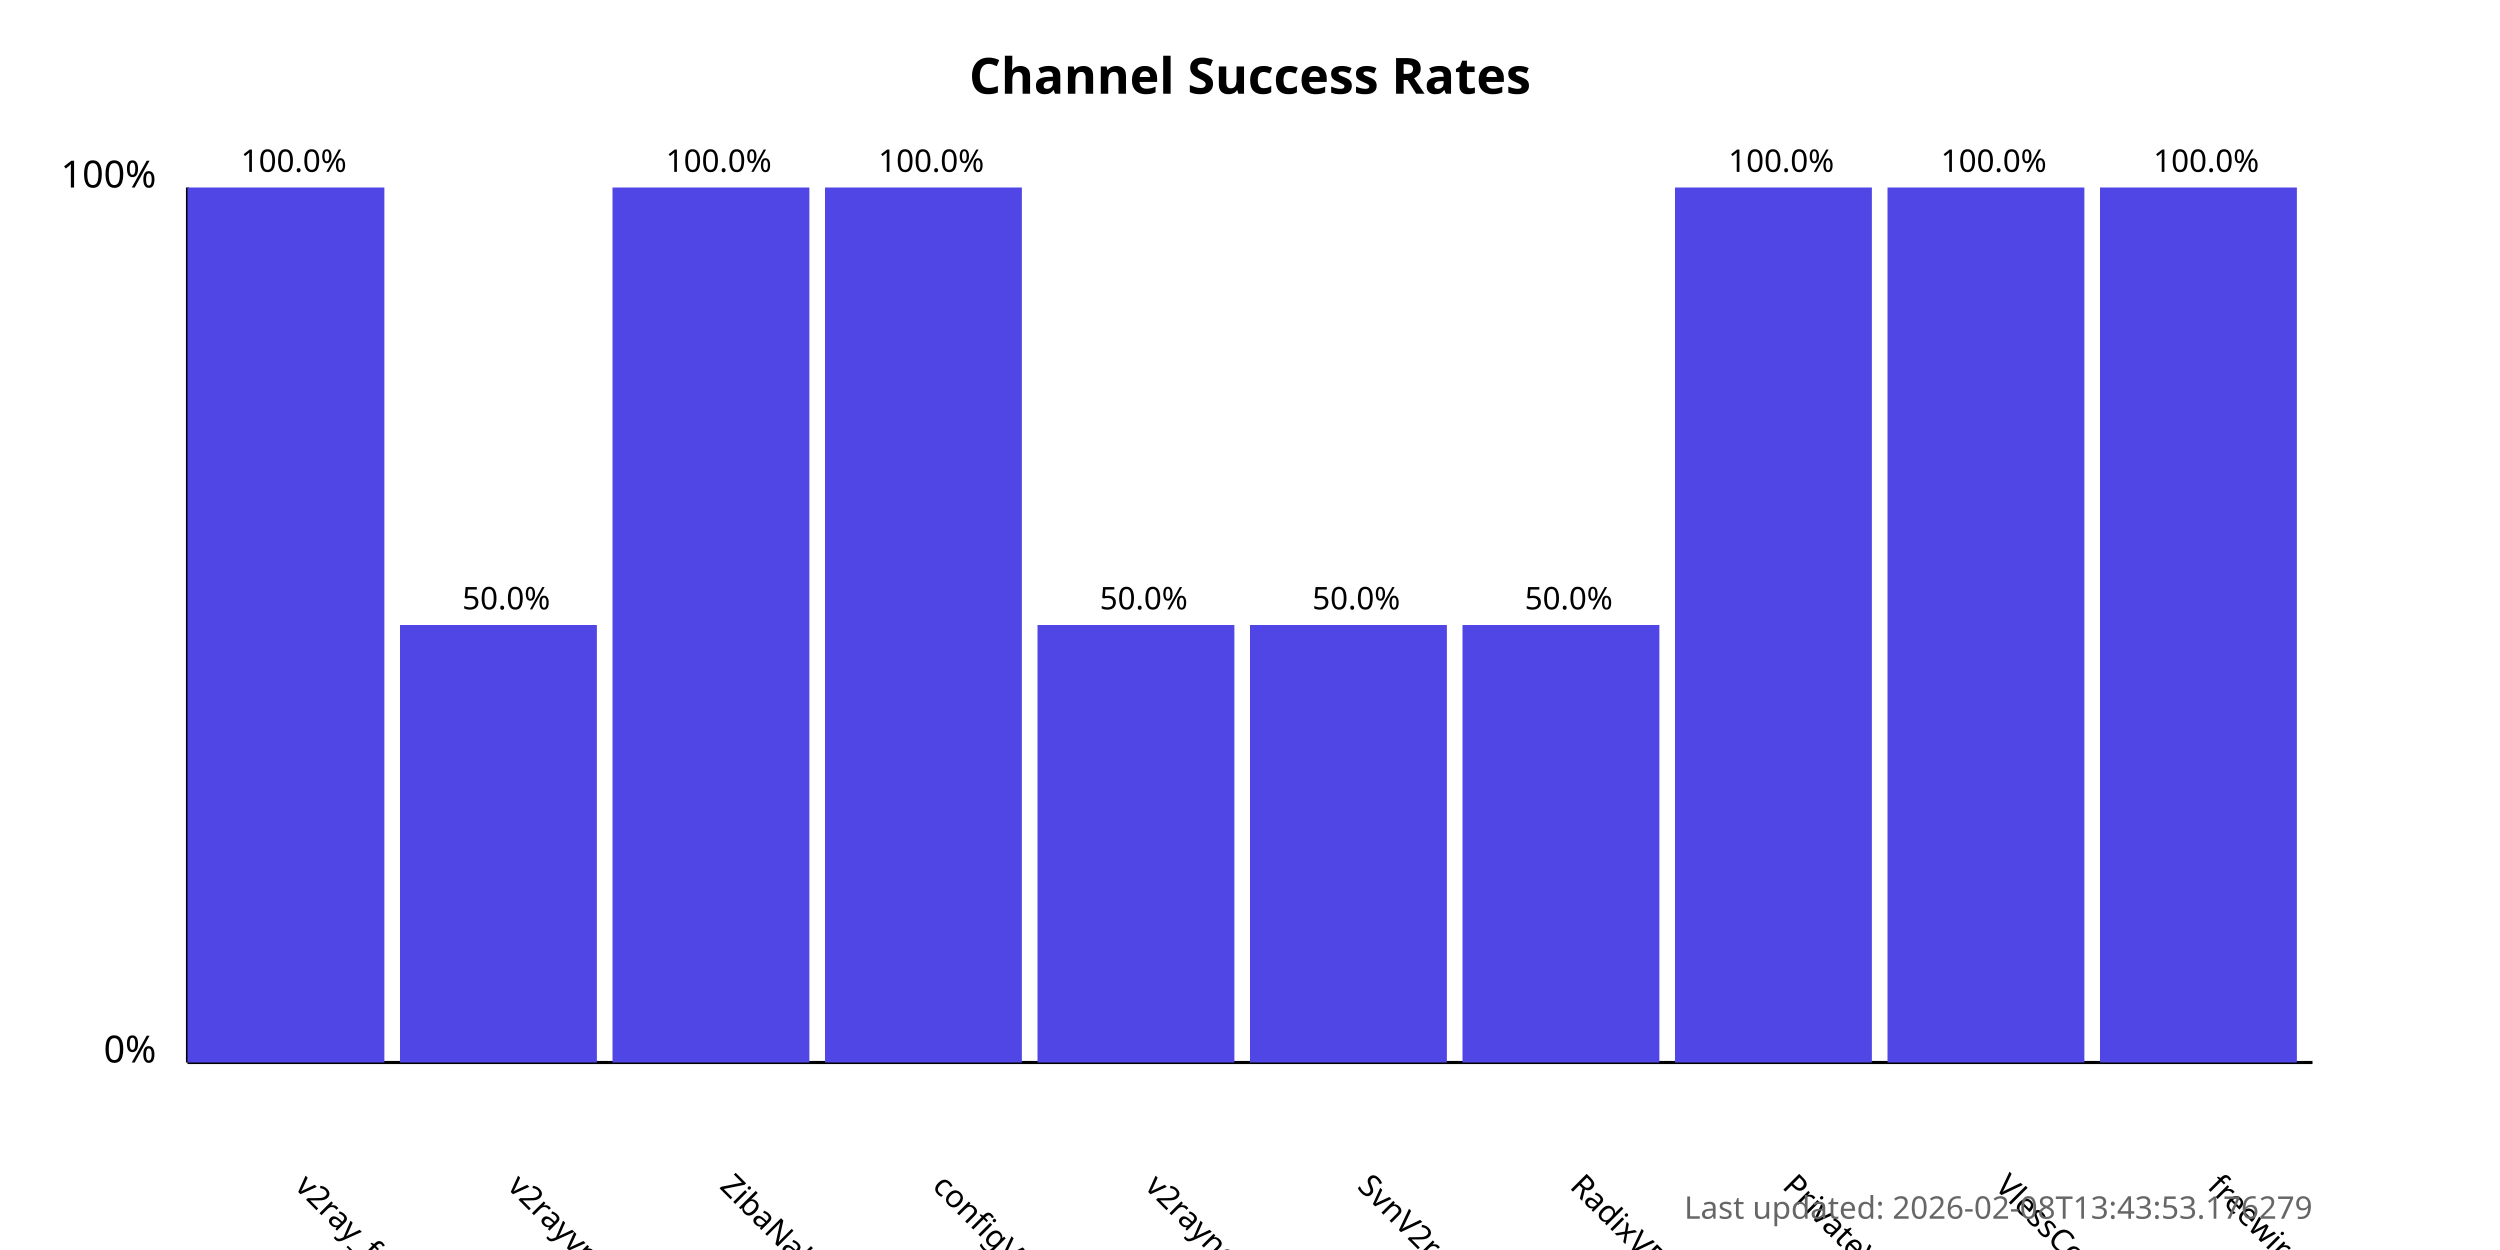
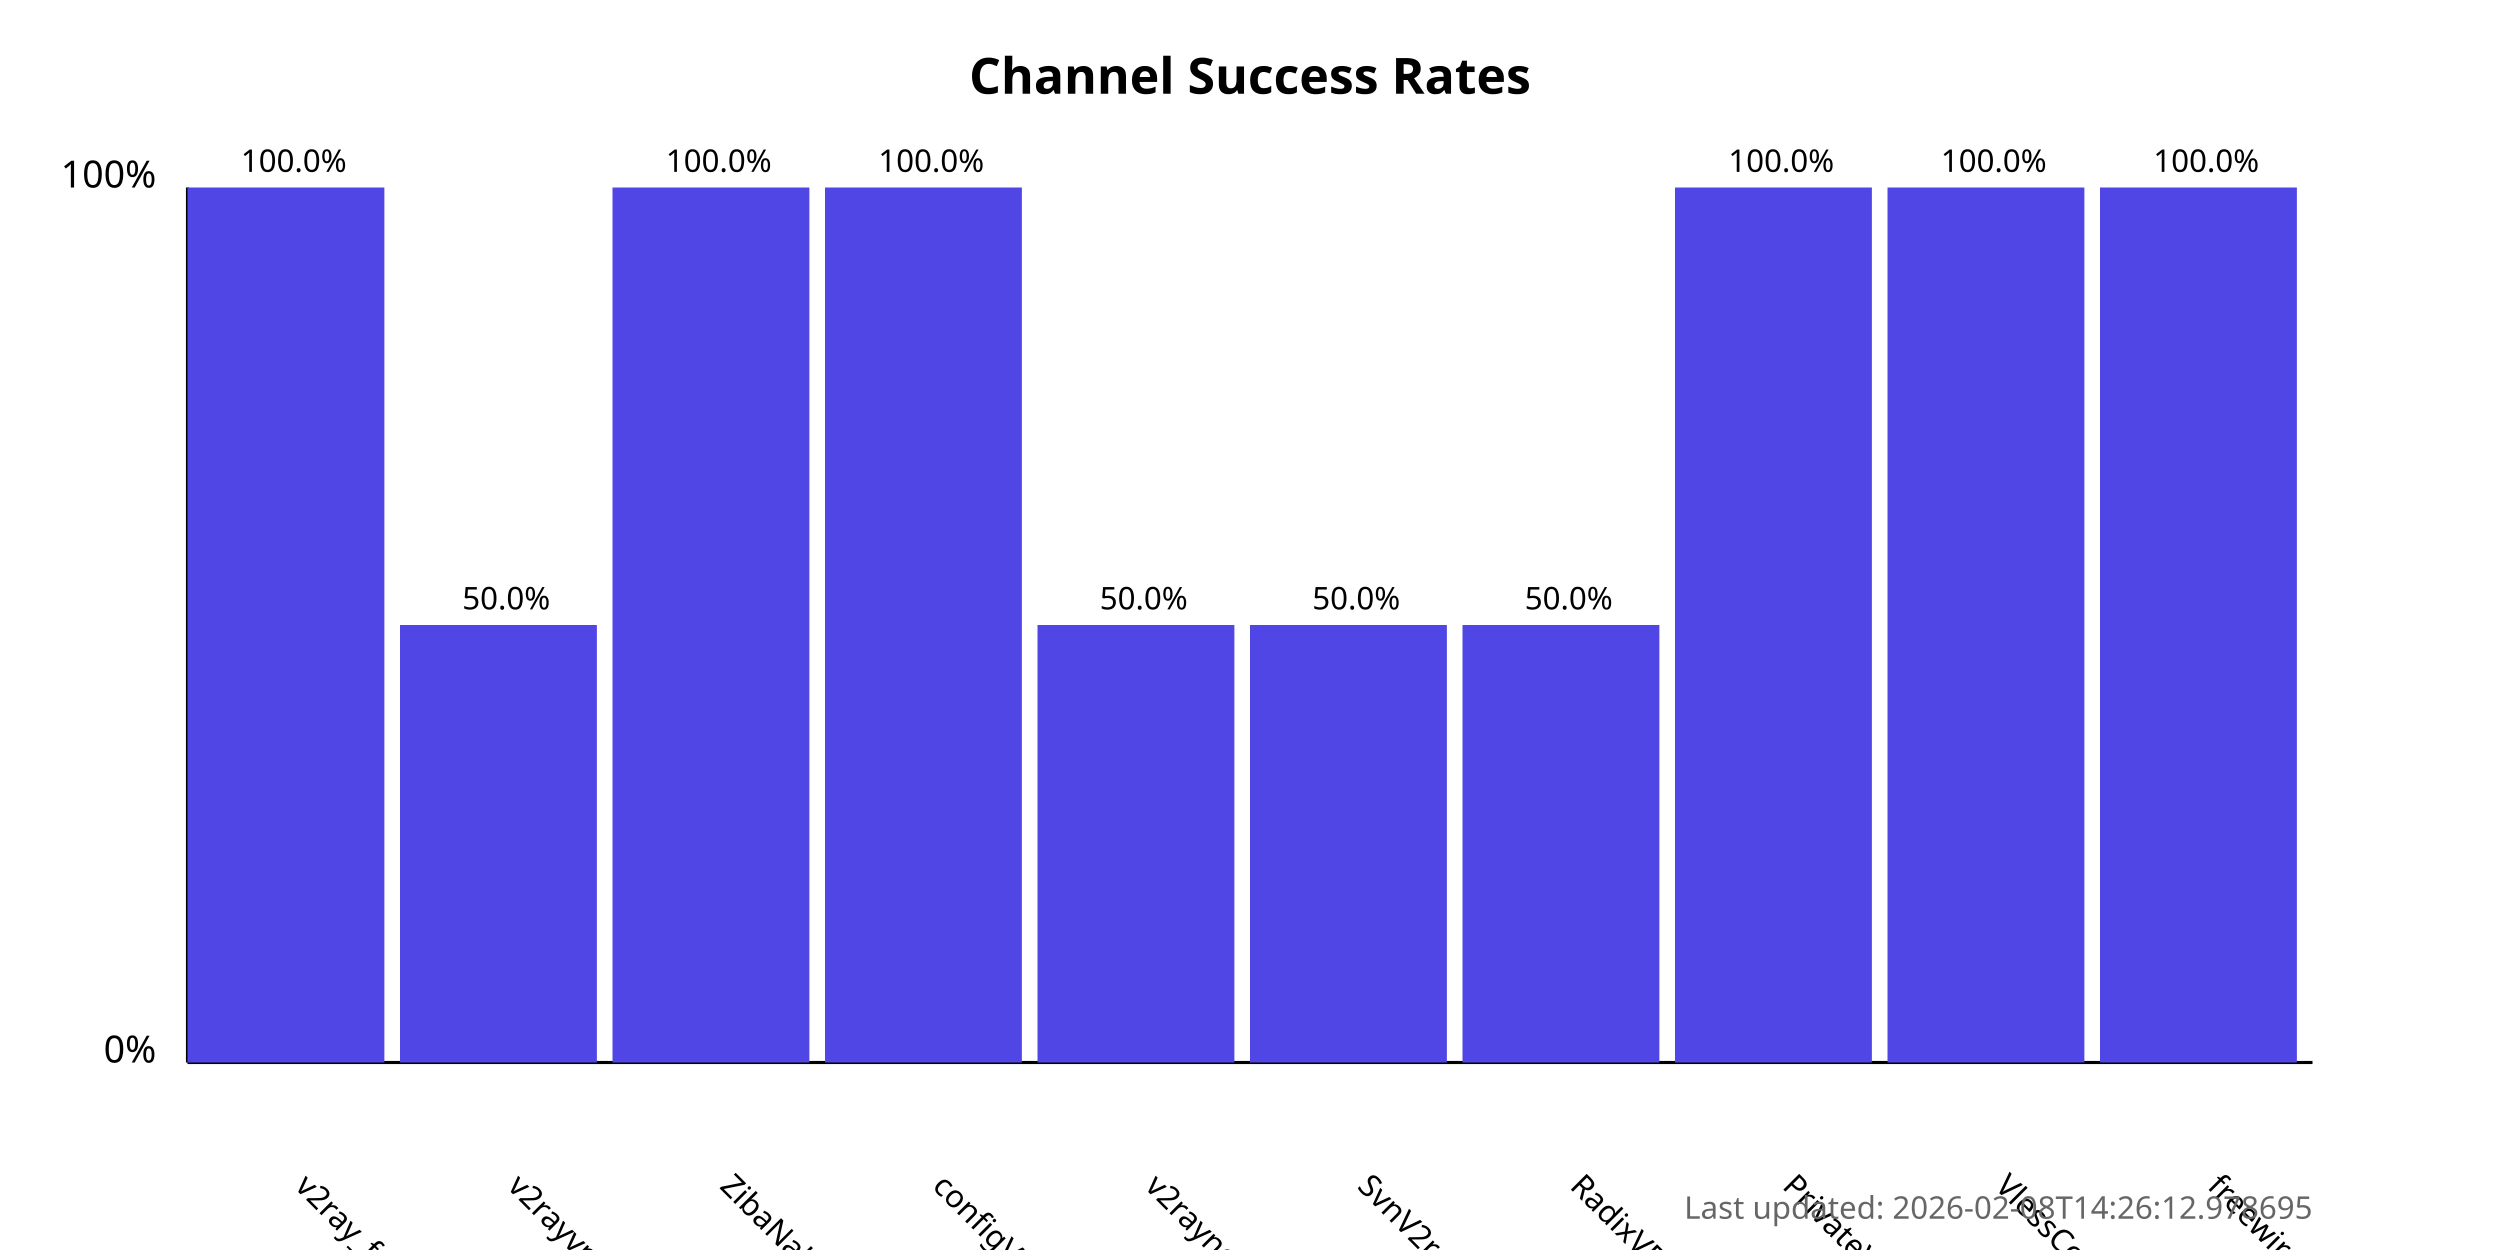
<svg xmlns="http://www.w3.org/2000/svg" width="800" height="400">
  <style>
            .chart-title { font: bold 16px sans-serif; }
            .axis-label { font: 12px sans-serif; }
            .tick-label { font: 10px sans-serif; }
            .bar { fill: #4f46e5; }
            .bar:hover { fill: #6366f1; }
            .timestamp { font: 10px sans-serif; fill: #666; }
        </style>
  <text x="400.0" y="30" text-anchor="middle" class="chart-title">
            Channel Success Rates
        </text>
  <line x1="60" y1="340" x2="60" y2="60" stroke="black" stroke-width="1" />
  <line x1="60" y1="340" x2="740" y2="340" stroke="black" stroke-width="1" />
  <text x="50" y="340" text-anchor="end" class="axis-label">0%</text>
  <text x="50" y="60" text-anchor="end" class="axis-label">100%</text>
  <g>
    <rect x="60" y="60.0" width="63.0" height="280.0" class="bar" />
    <text x="94.0" y="380" transform="rotate(45, 94.0, 380)" text-anchor="start" class="tick-label">
                v2ray_free_conf
            </text>
    <text x="94.0" y="55.0" text-anchor="middle" class="tick-label">
                100.0%
            </text>
  </g>
  <g>
    <rect x="128.0" y="200.0" width="63.0" height="140.0" class="bar" />
    <text x="162.0" y="380" transform="rotate(45, 162.0, 380)" text-anchor="start" class="tick-label">
                v2rayvpno
            </text>
    <text x="162.0" y="195.0" text-anchor="middle" class="tick-label">
                50.0%
            </text>
  </g>
  <g>
    <rect x="196.0" y="60.0" width="63.0" height="280.0" class="bar" />
    <text x="230.0" y="380" transform="rotate(45, 230.0, 380)" text-anchor="start" class="tick-label">
                ZibaNabz
            </text>
    <text x="230.0" y="55.0" text-anchor="middle" class="tick-label">
                100.0%
            </text>
  </g>
  <g>
    <rect x="264.0" y="60.0" width="63.0" height="280.0" class="bar" />
    <text x="298.0" y="380" transform="rotate(45, 298.0, 380)" text-anchor="start" class="tick-label">
                configV2rayForFree
            </text>
    <text x="298.0" y="55.0" text-anchor="middle" class="tick-label">
                100.0%
            </text>
  </g>
  <g>
    <rect x="332.0" y="200.0" width="63.0" height="140.0" class="bar" />
    <text x="366.0" y="380" transform="rotate(45, 366.0, 380)" text-anchor="start" class="tick-label">
                v2rayngvpn
            </text>
    <text x="366.0" y="195.0" text-anchor="middle" class="tick-label">
                50.0%
            </text>
  </g>
  <g>
    <rect x="400.0" y="200.0" width="63.0" height="140.0" class="bar" />
    <text x="434.0" y="380" transform="rotate(45, 434.0, 380)" text-anchor="start" class="tick-label">
                SvnV2ray
            </text>
    <text x="434.0" y="195.0" text-anchor="middle" class="tick-label">
                50.0%
            </text>
  </g>
  <g>
    <rect x="468.0" y="200.0" width="63.0" height="140.0" class="bar" />
    <text x="502.0" y="380" transform="rotate(45, 502.0, 380)" text-anchor="start" class="tick-label">
                RadixVPN
            </text>
    <text x="502.0" y="195.0" text-anchor="middle" class="tick-label">
                50.0%
            </text>
  </g>
  <g>
    <rect x="536.0" y="60.0" width="63.0" height="280.0" class="bar" />
    <text x="570.0" y="380" transform="rotate(45, 570.0, 380)" text-anchor="start" class="tick-label">
                PrivateVPNs
            </text>
    <text x="570.0" y="55.0" text-anchor="middle" class="tick-label">
                100.0%
            </text>
  </g>
  <g>
    <rect x="604.0" y="60.0" width="63.0" height="280.0" class="bar" />
    <text x="638.0" y="380" transform="rotate(45, 638.0, 380)" text-anchor="start" class="tick-label">
                VlessConfig
            </text>
    <text x="638.0" y="55.0" text-anchor="middle" class="tick-label">
                100.0%
            </text>
  </g>
  <g>
    <rect x="672.0" y="60.0" width="63.0" height="280.0" class="bar" />
    <text x="706.0" y="380" transform="rotate(45, 706.0, 380)" text-anchor="start" class="tick-label">
                freewireguard
            </text>
    <text x="706.0" y="55.0" text-anchor="middle" class="tick-label">
                100.0%
            </text>
  </g>
  <text x="740" y="390" text-anchor="end" class="timestamp">
-             Last updated: 2026-02-08T13:43:53.176279
+             Last updated: 2026-02-08T14:26:12.978695
        </text>
</svg>
